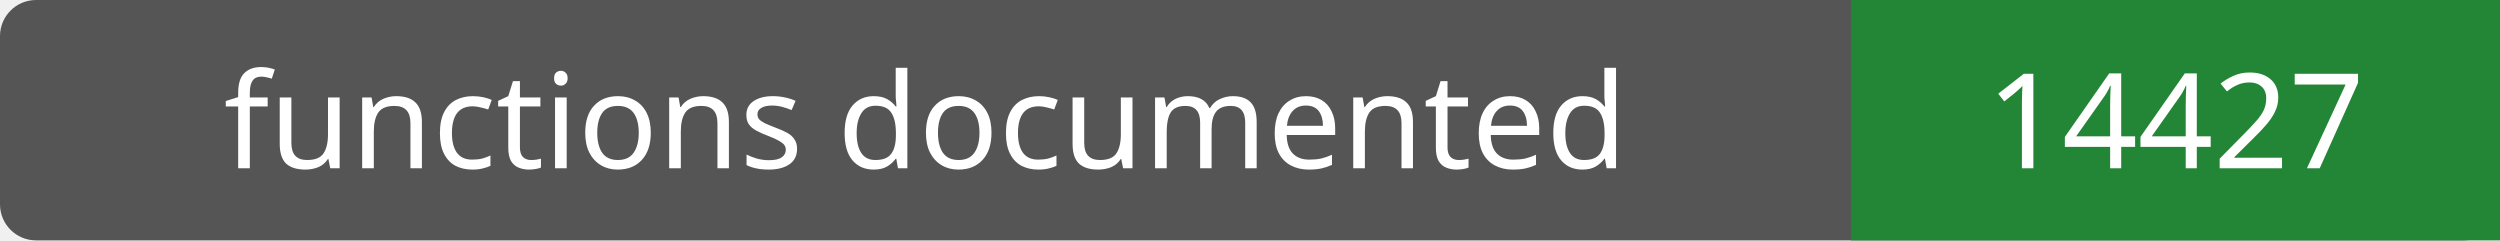
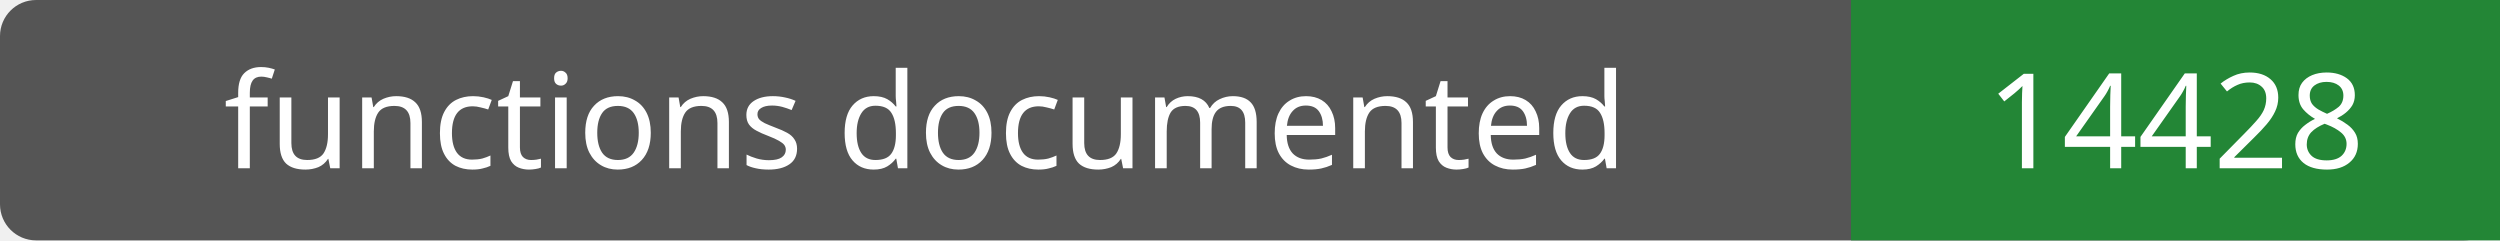
- <svg xmlns="http://www.w3.org/2000/svg" width="208" height="20" role="img" aria-label="functions documented: 14427">
+ <svg xmlns="http://www.w3.org/2000/svg" width="208" height="20" role="img" aria-label="functions documented: 14428">
  <rect width="208" height="20" rx="3" fill="#555" />
  <path fill="#238636" d="M154 0h54v20H154z" />
  <g fill="#fff" text-anchor="middle" font-family="Verdana,sans-serif" font-size="11">
    <text x="77.0" y="14">functions documented</text>
-     <text x="181.0" y="14">14427</text>
+     <text x="181.0" y="14">14428</text>
  </g>
</svg>
